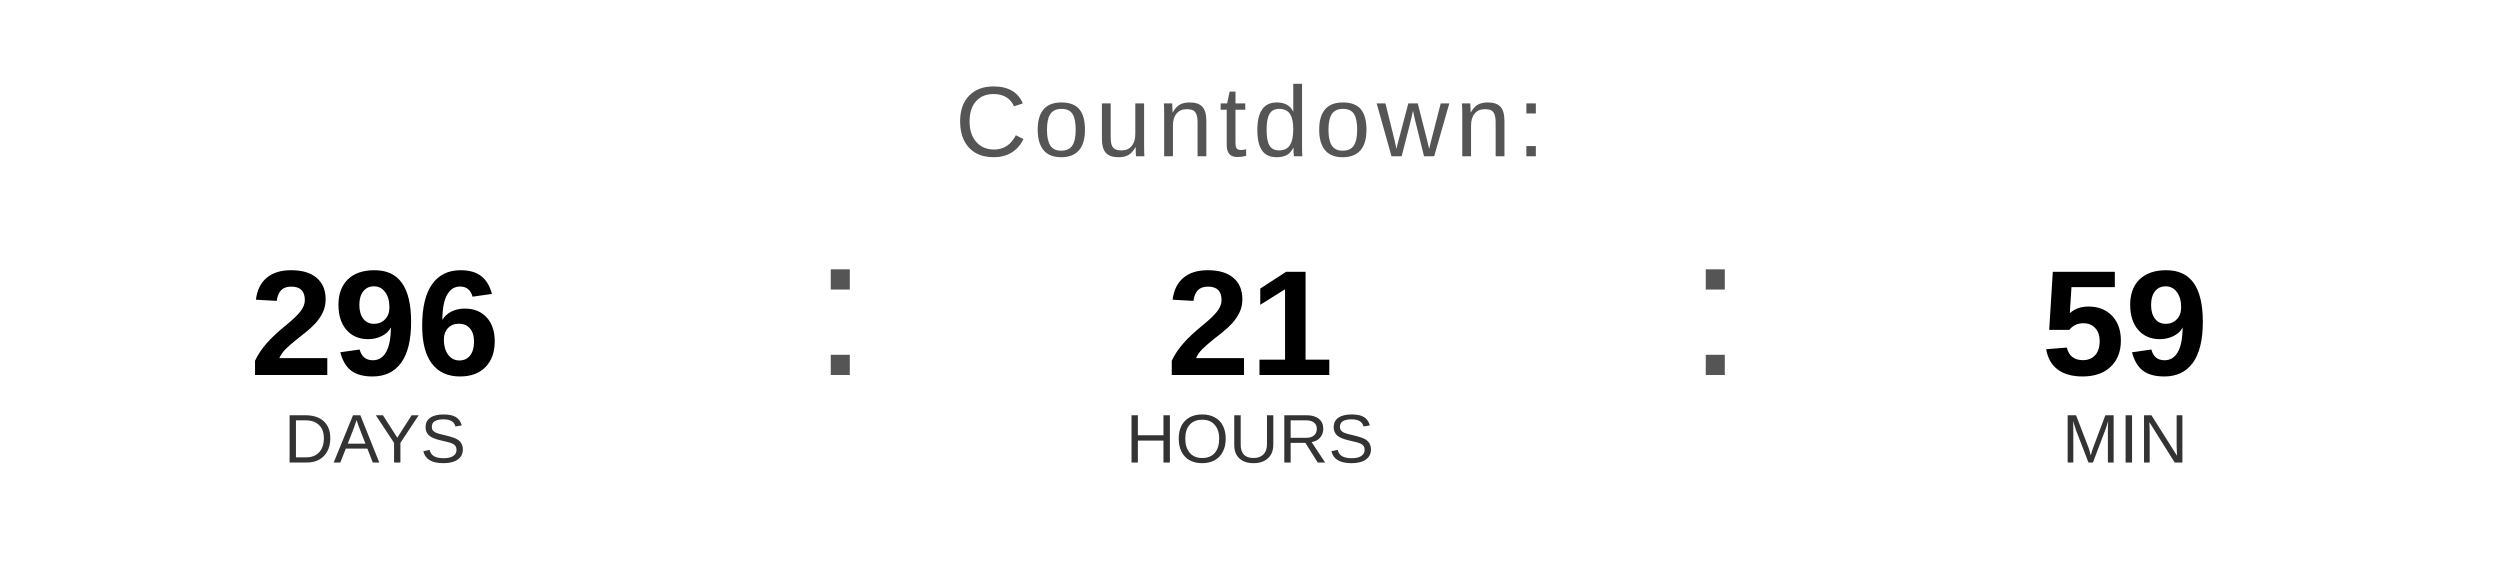
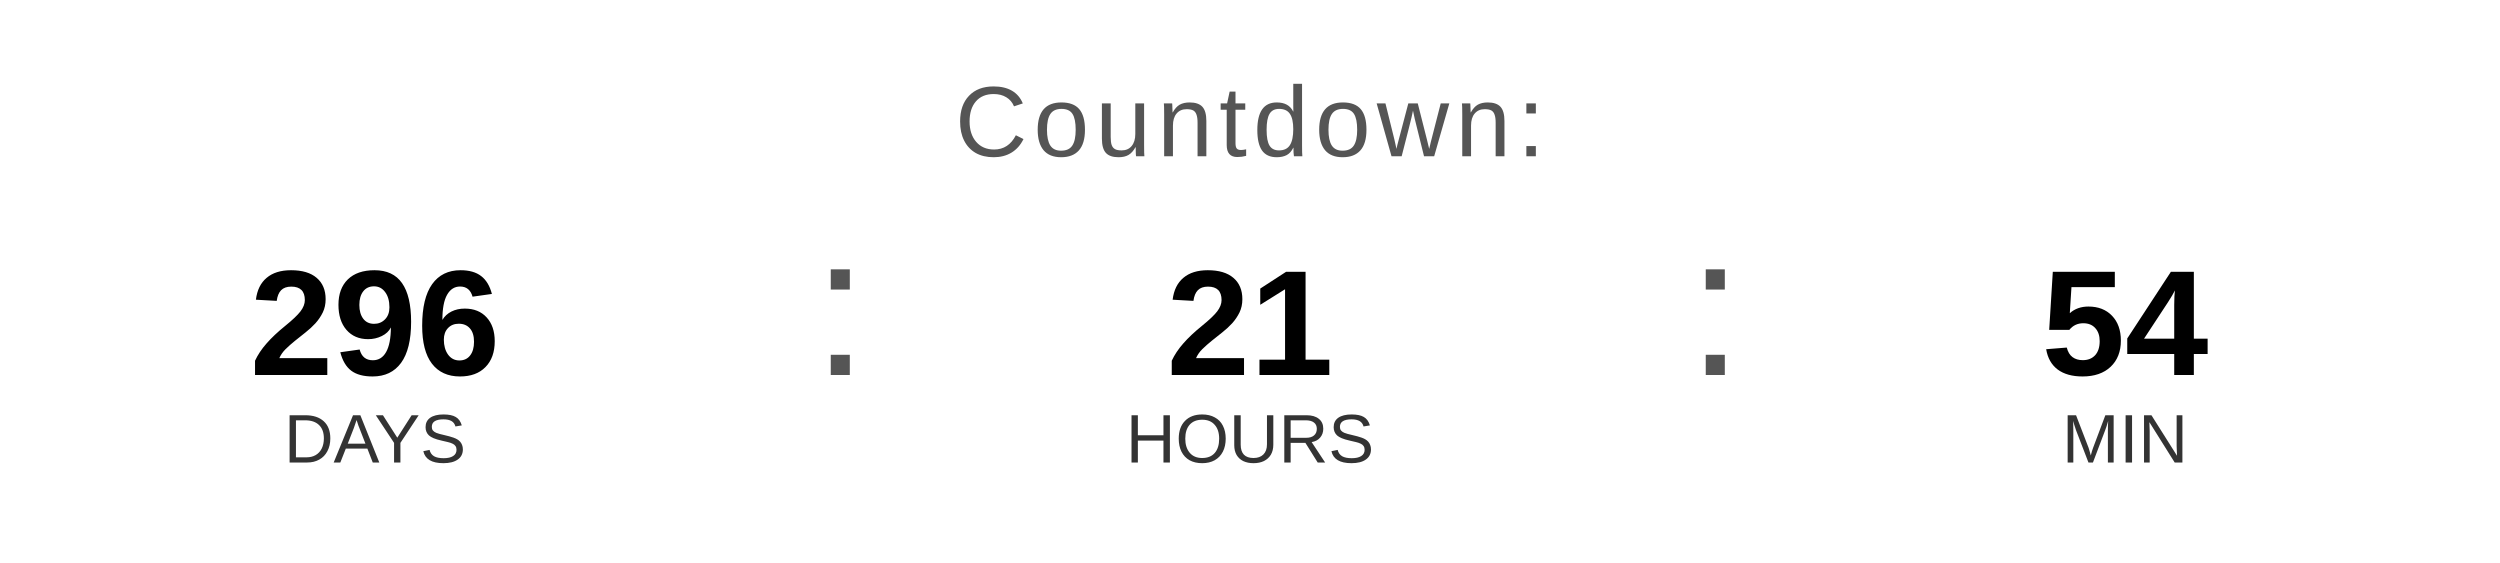
<svg xmlns="http://www.w3.org/2000/svg" width="400" height="90" viewBox="0 0 400 90">
  <text x="200" y="25" font-family="Arial, Helvetica, sans-serif" font-size="16" fill="#555555" text-anchor="middle" letter-spacing="1">
    Countdown:
  </text>
  <text x="60" y="60" font-family="Arial, Helvetica, sans-serif" font-size="24" font-weight="bold" fill="#000000" text-anchor="middle">296</text>
  <text x="60" y="74" font-family="Arial, Helvetica, sans-serif" font-size="11" fill="#333333" text-anchor="middle">DAYS</text>
  <text x="130" y="60" font-family="Arial, sans-serif" font-size="32" fill="#555555">:</text>
  <text x="200" y="60" font-family="Arial, Helvetica, sans-serif" font-size="24" font-weight="bold" fill="#000000" text-anchor="middle">21</text>
  <text x="200" y="74" font-family="Arial, Helvetica, sans-serif" font-size="11" fill="#333333" text-anchor="middle">HOURS</text>
  <text x="270" y="60" font-family="Arial, sans-serif" font-size="32" fill="#555555">:</text>
-   <text x="340" y="60" font-family="Arial, Helvetica, sans-serif" font-size="24" font-weight="bold" fill="#000000" text-anchor="middle">59</text>
+   <text x="340" y="60" font-family="Arial, Helvetica, sans-serif" font-size="24" font-weight="bold" fill="#000000" text-anchor="middle">54</text>
  <text x="340" y="74" font-family="Arial, Helvetica, sans-serif" font-size="11" fill="#333333" text-anchor="middle">MIN</text>
</svg>
